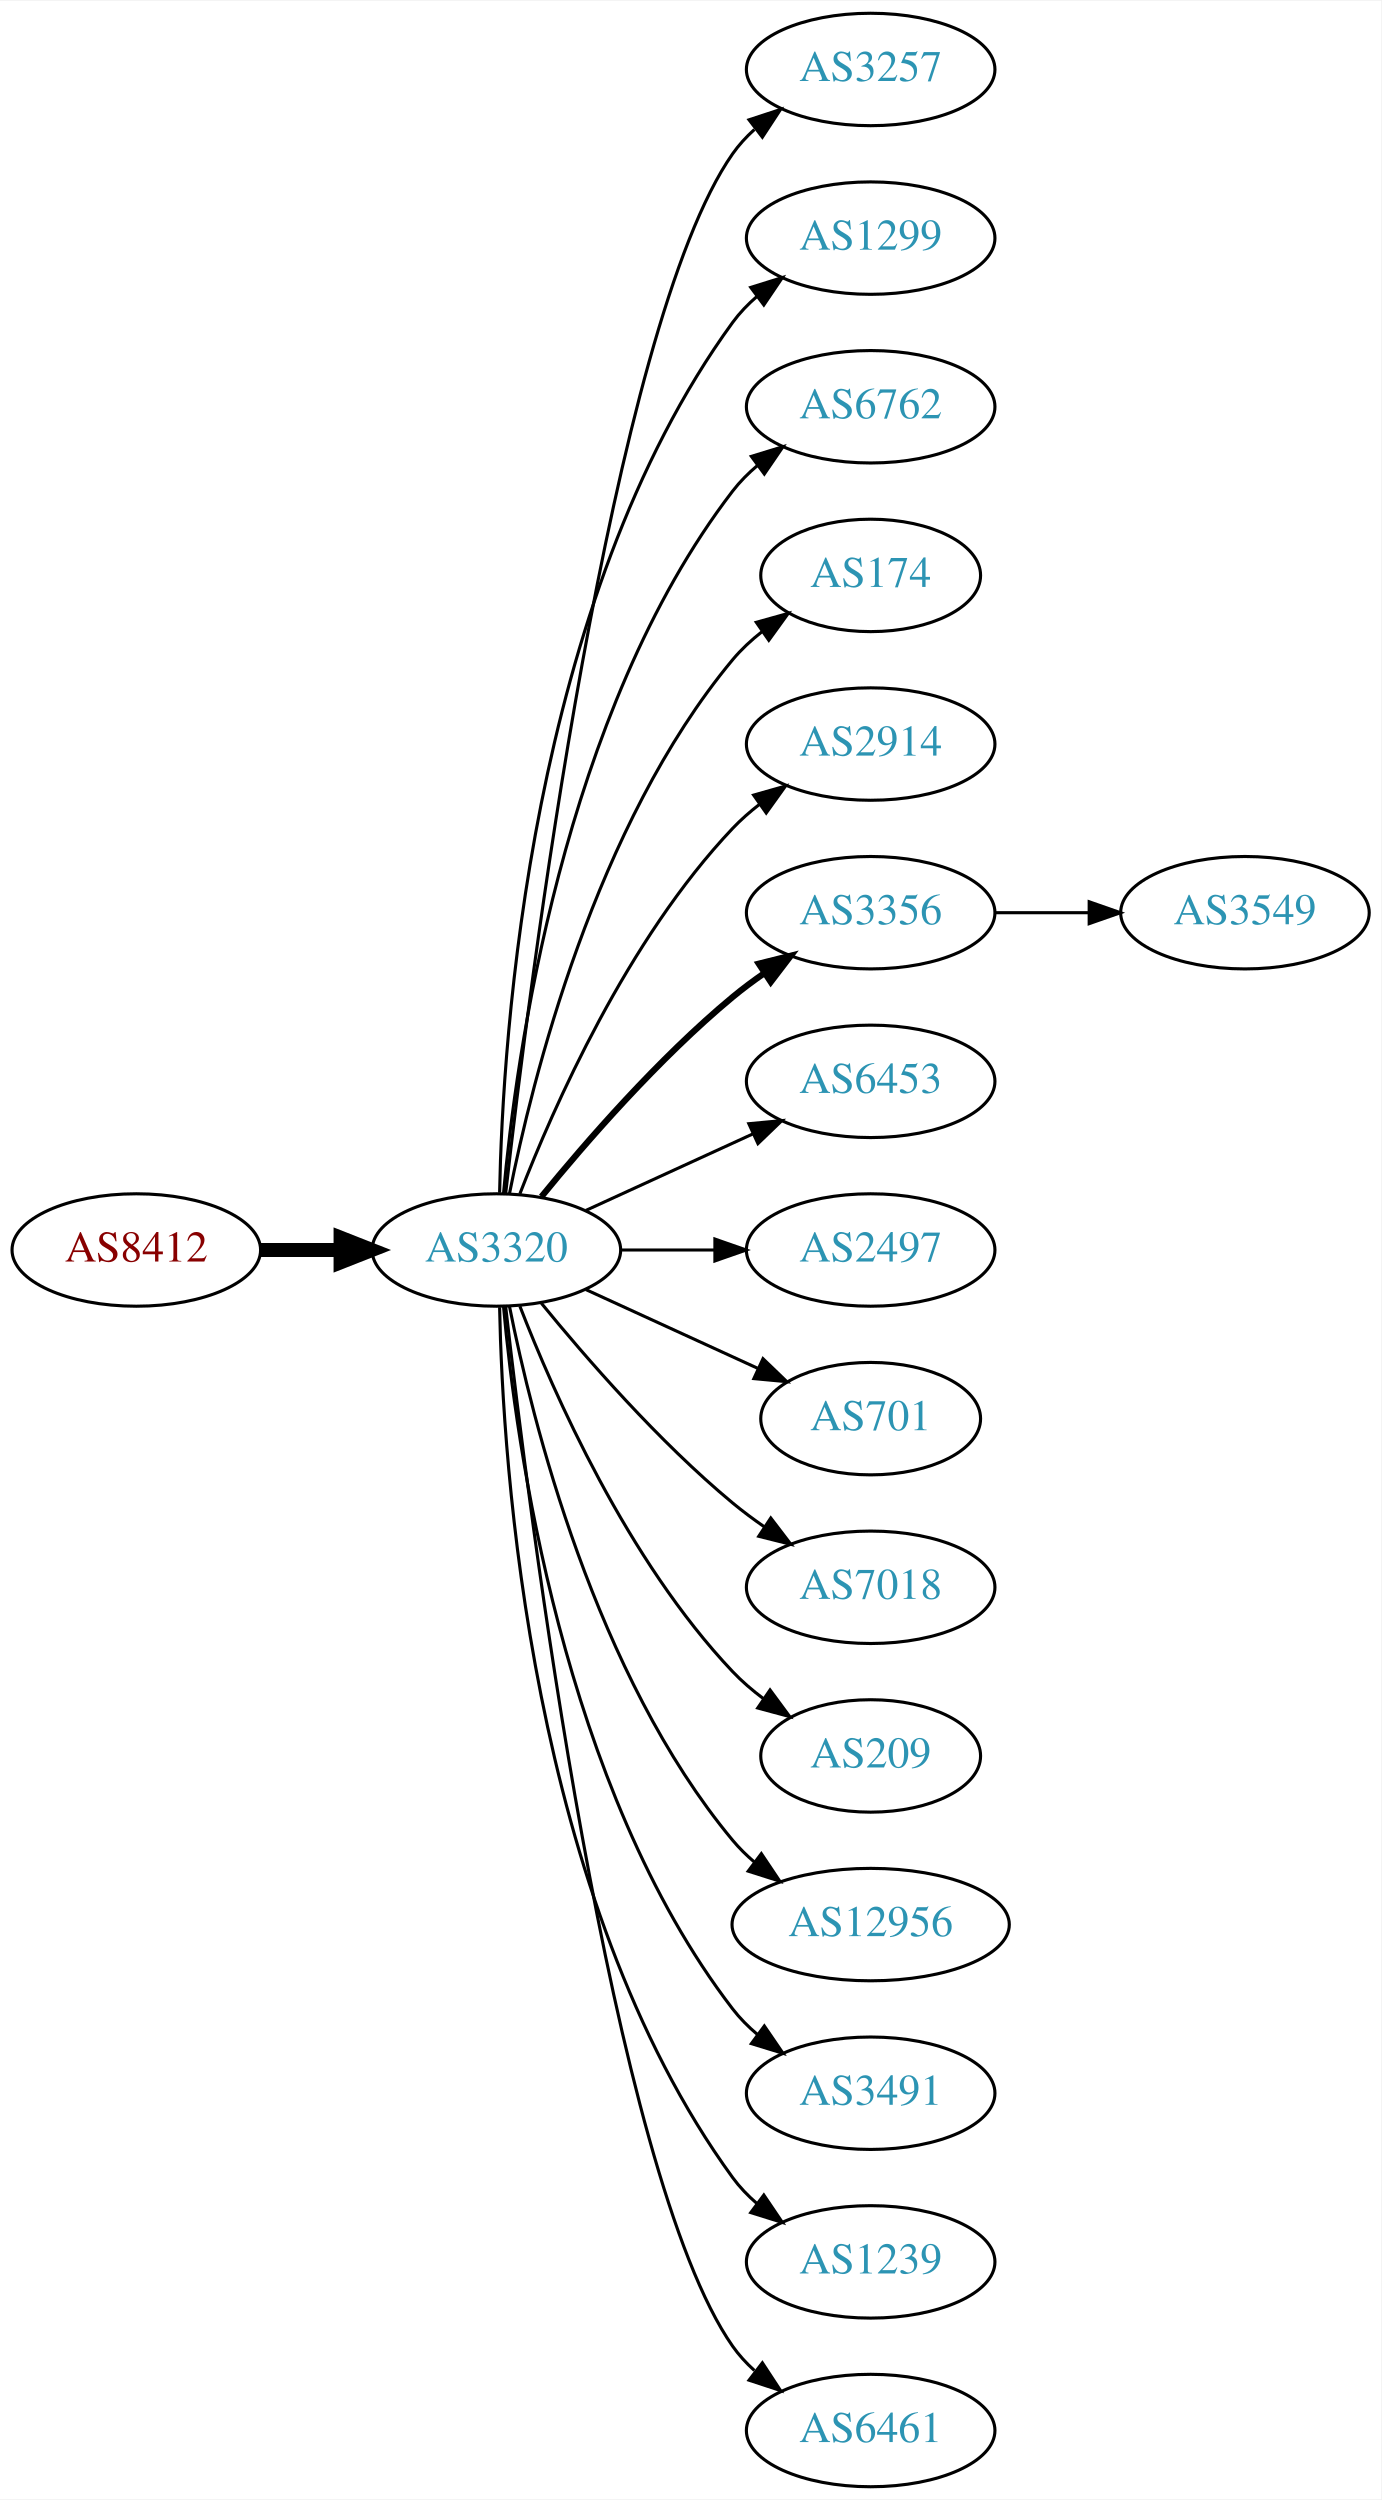
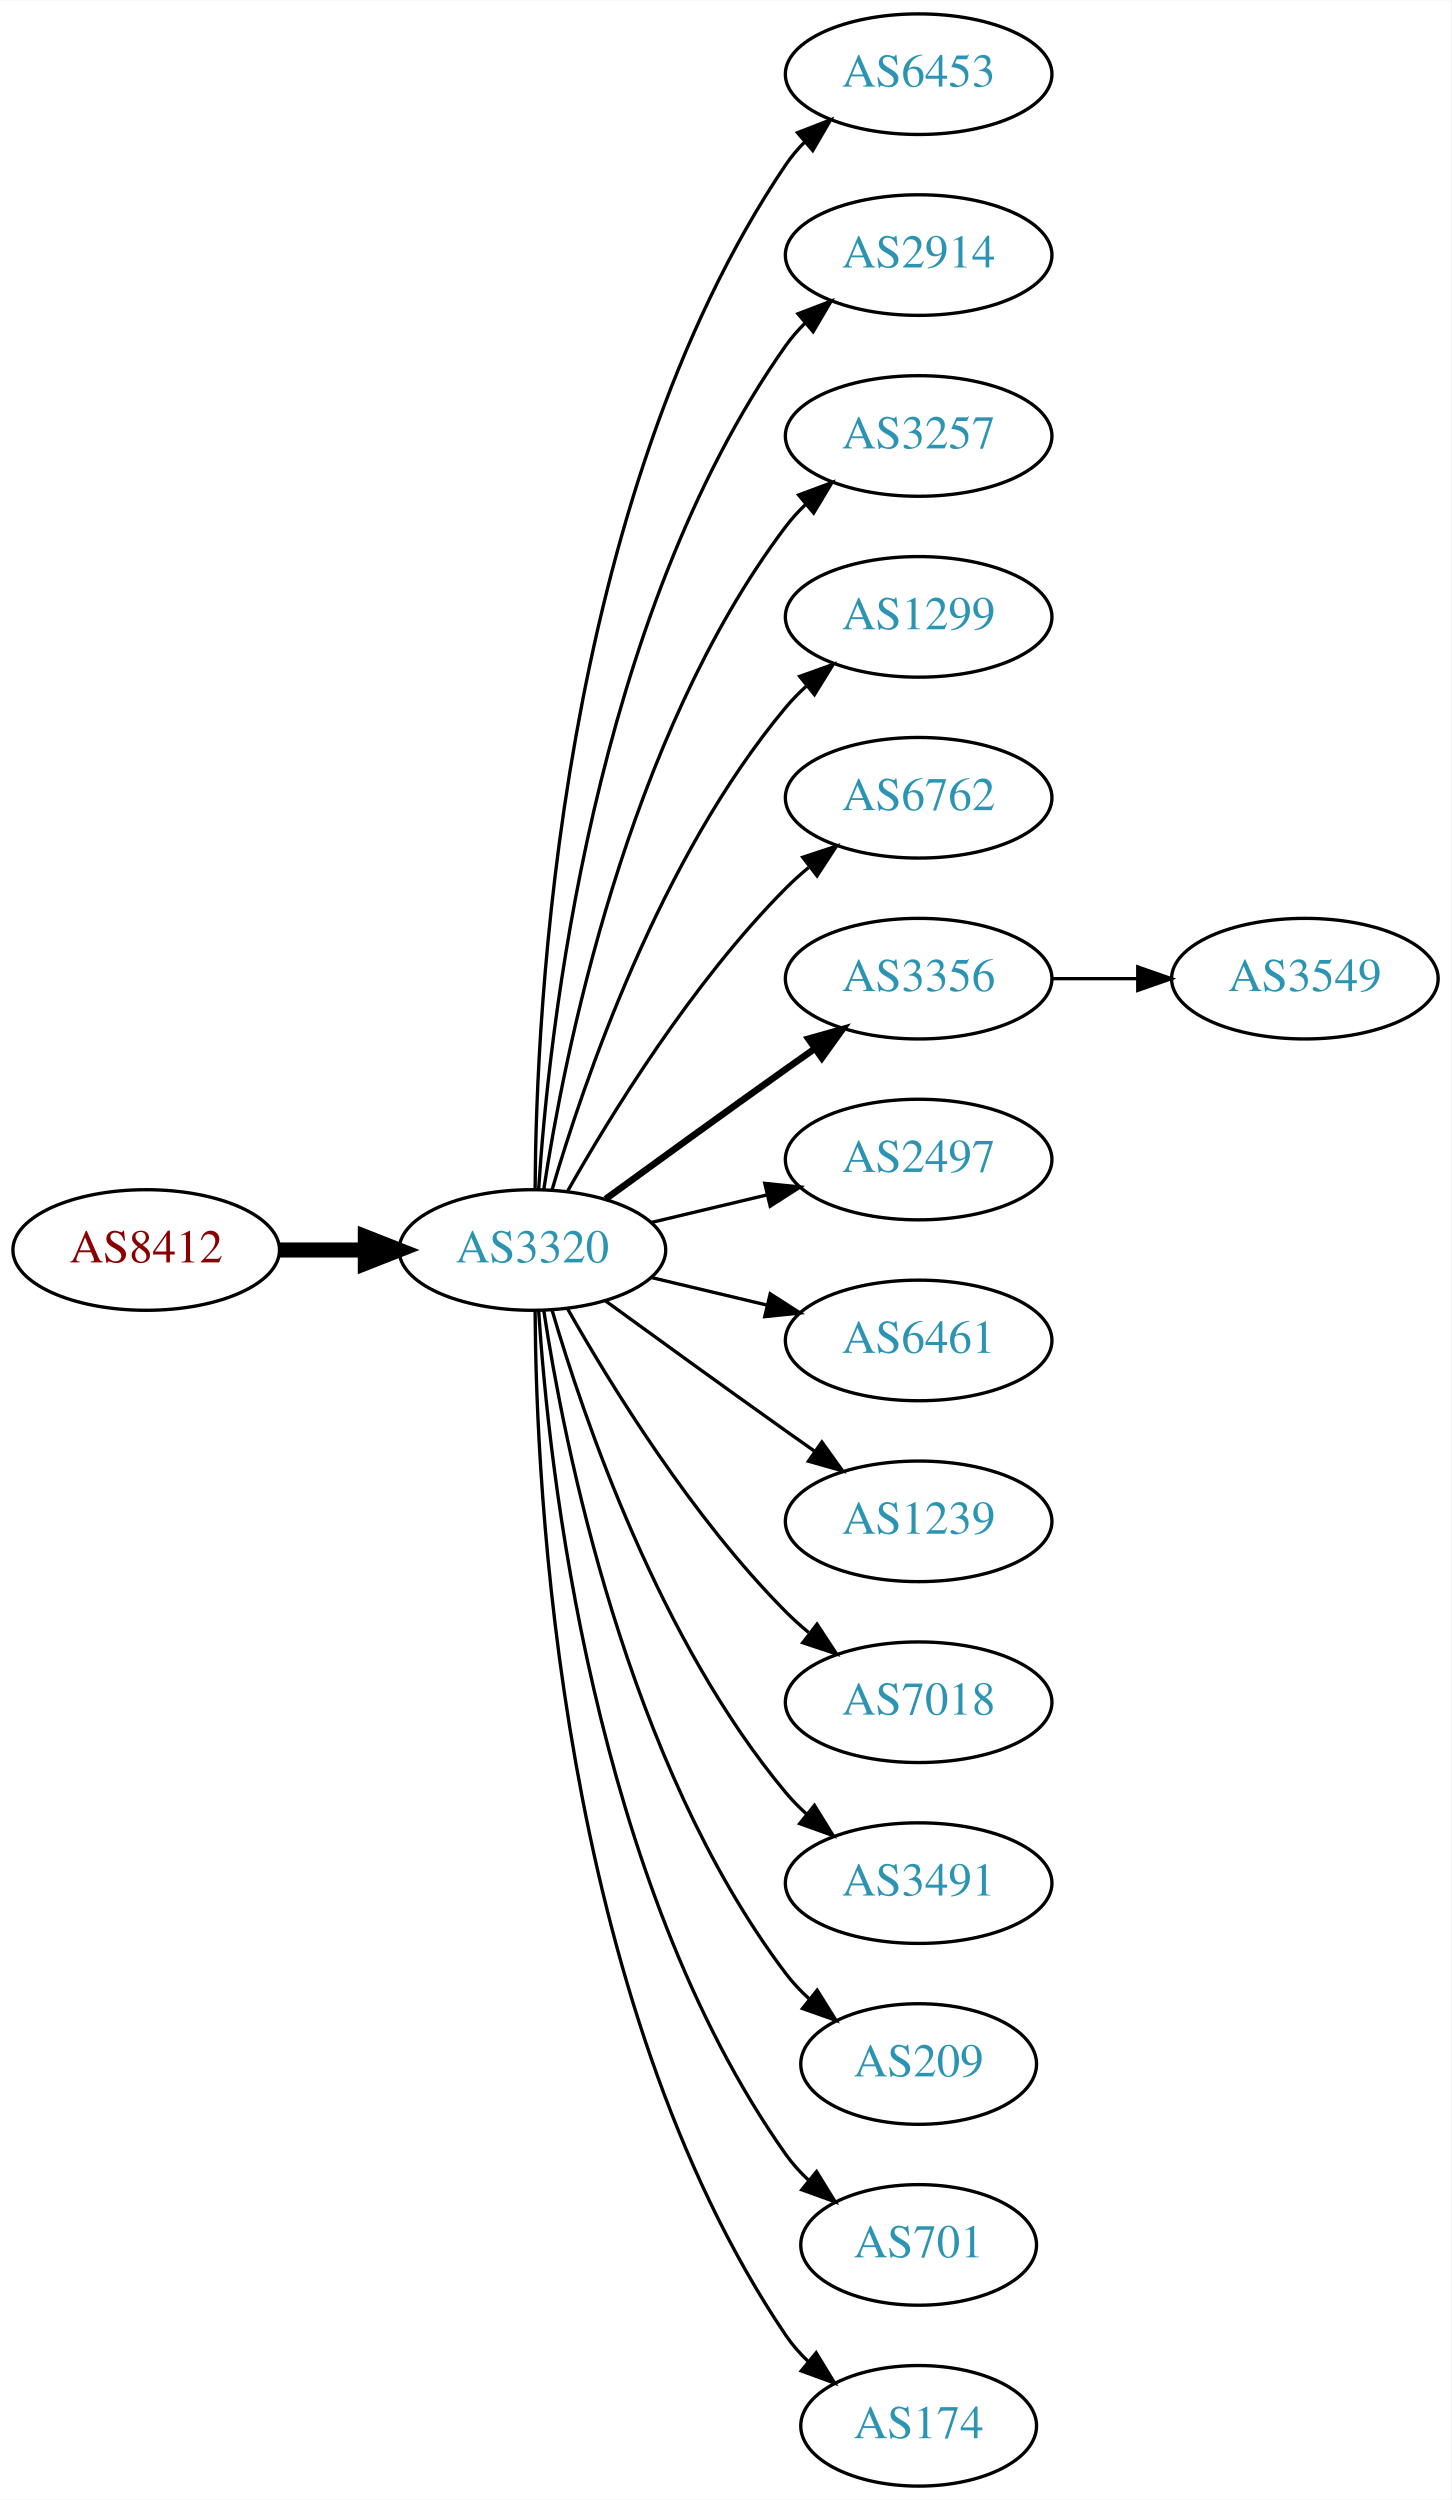
- <svg xmlns="http://www.w3.org/2000/svg" xmlns:xlink="http://www.w3.org/1999/xlink" width="442pt" height="800pt" viewBox="0.00 0.00 442.27 800.00">
-   <g id="graph0" class="graph" transform="scale(1 1) rotate(0) translate(4 796)">
-     <polygon fill="white" stroke="none" points="-4,4 -4,-796 438.271,-796 438.271,4 -4,4" />
+ <svg xmlns="http://www.w3.org/2000/svg" xmlns:xlink="http://www.w3.org/1999/xlink" width="433pt" height="746pt" viewBox="0.00 0.00 433.17 746.00">
+   <g id="graph0" class="graph" transform="scale(1 1) rotate(0) translate(4 742)">
+     <polygon fill="white" stroke="none" points="-4,4 -4,-742 429.172,-742 429.172,4 -4,4" />
    <g id="node1" class="node">
      <g id="a_node1">
        <a xlink:href="/asn/8412" xlink:title="AS8412 ~ Rennweg 97-99 [AT]">
-           <ellipse fill="#ffffff" stroke="black" cx="39.647" cy="-396" rx="39.794" ry="18" />
-           <text text-anchor="middle" x="39.647" y="-392.3" font-family="Times,serif" font-size="14.00" fill="#880000">AS8412</text>
+           <ellipse fill="#ffffff" stroke="black" cx="39.647" cy="-369" rx="39.794" ry="18" />
+           <text text-anchor="middle" x="39.647" y="-365.3" font-family="Times,serif" font-size="14.00" fill="#880000">AS8412</text>
        </a>
      </g>
    </g>
    <g id="node2" class="node">
      <g id="a_node2">
        <a xlink:href="/asn/3320" xlink:title="AS3320 ~ DTAG [DE]">
-           <ellipse fill="#ffffff" stroke="black" cx="154.939" cy="-396" rx="39.794" ry="18" />
-           <text text-anchor="middle" x="154.939" y="-392.3" font-family="Times,serif" font-size="14.00" fill="#2c94b3">AS3320</text>
+           <ellipse fill="#ffffff" stroke="black" cx="154.939" cy="-369" rx="39.794" ry="18" />
+           <text text-anchor="middle" x="154.939" y="-365.3" font-family="Times,serif" font-size="14.00" fill="#2c94b3">AS3320</text>
        </a>
      </g>
    </g>
    <g id="edge1" class="edge">
-       <path fill="none" stroke="black" stroke-width="4.5" d="M79.319,-396C87.522,-396 96.286,-396 104.818,-396" />
-       <polygon fill="black" stroke="black" stroke-width="4.5" points="105.057,-399.938 115.057,-396 105.057,-392.063 105.057,-399.938" />
+       <path fill="none" stroke="black" stroke-width="4.5" d="M79.319,-369C87.522,-369 96.286,-369 104.818,-369" />
+       <polygon fill="black" stroke="black" stroke-width="4.5" points="105.057,-372.938 115.057,-369 105.057,-365.063 105.057,-372.938" />
    </g>
    <g id="node3" class="node">
      <g id="a_node3">
-         <a xlink:href="/asn/3257" xlink:title="AS3257 ~ GTT [DE]">
-           <ellipse fill="#ffffff" stroke="black" cx="274.782" cy="-774" rx="39.794" ry="18" />
-           <text text-anchor="middle" x="274.782" y="-770.3" font-family="Times,serif" font-size="14.00" fill="#2c94b3">AS3257</text>
+         <a xlink:href="/asn/6453" xlink:title="AS6453 ~ TATA COMMUNICATIONS (AMERICA) INC [US]">
+           <ellipse fill="#ffffff" stroke="black" cx="270.232" cy="-720" rx="39.794" ry="18" />
+           <text text-anchor="middle" x="270.232" y="-716.3" font-family="Times,serif" font-size="14.00" fill="#2c94b3">AS6453</text>
        </a>
      </g>
    </g>
    <g id="edge2" class="edge">
-       <path fill="none" stroke="black" d="M157.909,-414.101C165.138,-477.928 191.815,-691.628 230.586,-747 232.564,-749.825 234.942,-752.416 237.552,-754.779" />
-       <polygon fill="black" stroke="black" points="235.845,-757.881 245.911,-761.188 240.105,-752.326 235.845,-757.881" />
+       <path fill="none" stroke="black" d="M155.737,-387.265C156.017,-439.599 162.932,-592.764 230.586,-693 232.217,-695.417 234.143,-697.684 236.249,-699.796" />
+       <polygon fill="black" stroke="black" points="234.068,-702.536 243.943,-706.373 238.616,-697.215 234.068,-702.536" />
    </g>
    <g id="node4" class="node">
      <g id="a_node4">
-         <a xlink:href="/asn/1299" xlink:title="AS1299 ~ Telia Carrier [EU]">
-           <ellipse fill="#ffffff" stroke="black" cx="274.782" cy="-720" rx="39.794" ry="18" />
-           <text text-anchor="middle" x="274.782" y="-716.3" font-family="Times,serif" font-size="14.00" fill="#2c94b3">AS1299</text>
+         <a xlink:href="/asn/2914" xlink:title="AS2914 ~ NTT America, Inc. [US]">
+           <ellipse fill="#ffffff" stroke="black" cx="270.232" cy="-666" rx="39.794" ry="18" />
+           <text text-anchor="middle" x="270.232" y="-662.3" font-family="Times,serif" font-size="14.00" fill="#2c94b3">AS2914</text>
        </a>
      </g>
    </g>
    <g id="edge3" class="edge">
-       <path fill="none" stroke="black" d="M155.971,-414.337C156.945,-464.079 165.663,-603.806 230.586,-693 232.798,-696.039 235.466,-698.813 238.378,-701.326" />
-       <polygon fill="black" stroke="black" points="236.396,-704.214 246.508,-707.373 240.573,-698.597 236.396,-704.214" />
+       <path fill="none" stroke="black" d="M156.795,-387.185C159.788,-433.425 173.035,-557.589 230.586,-639 232.269,-641.381 234.232,-643.622 236.365,-645.716" />
+       <polygon fill="black" stroke="black" points="234.21,-648.478 244.107,-652.259 238.729,-643.132 234.21,-648.478" />
    </g>
    <g id="node5" class="node">
      <g id="a_node5">
-         <a xlink:href="/asn/6762" xlink:title="AS6762 ~ TELECOM ITALIA SPARKLE S.p.A. [IT]">
-           <ellipse fill="#ffffff" stroke="black" cx="274.782" cy="-666" rx="39.794" ry="18" />
-           <text text-anchor="middle" x="274.782" y="-662.3" font-family="Times,serif" font-size="14.00" fill="#2c94b3">AS6762</text>
+         <a xlink:href="/asn/3257" xlink:title="AS3257 ~ GTT [DE]">
+           <ellipse fill="#ffffff" stroke="black" cx="270.232" cy="-612" rx="39.794" ry="18" />
+           <text text-anchor="middle" x="270.232" y="-608.3" font-family="Times,serif" font-size="14.00" fill="#2c94b3">AS3257</text>
        </a>
      </g>
    </g>
    <g id="edge4" class="edge">
-       <path fill="none" stroke="black" d="M157.223,-414.117C161.122,-457.332 176.139,-568.131 230.586,-639 232.876,-641.981 235.596,-644.716 238.54,-647.205" />
-       <polygon fill="black" stroke="black" points="236.587,-650.113 246.717,-653.218 240.734,-644.473 236.587,-650.113" />
+       <path fill="none" stroke="black" d="M158.316,-386.986C164.29,-426.422 183.001,-521.995 230.586,-585 232.343,-587.327 234.36,-589.529 236.53,-591.596" />
+       <polygon fill="black" stroke="black" points="234.414,-594.389 244.342,-598.088 238.888,-589.005 234.414,-594.389" />
    </g>
    <g id="node6" class="node">
      <g id="a_node6">
-         <a xlink:href="/asn/174" xlink:title="AS174 ~ Cogent Communications [US]">
-           <ellipse fill="#ffffff" stroke="black" cx="274.782" cy="-612" rx="35.194" ry="18" />
-           <text text-anchor="middle" x="274.782" y="-608.3" font-family="Times,serif" font-size="14.00" fill="#2c94b3">AS174</text>
+         <a xlink:href="/asn/1299" xlink:title="AS1299 ~ Telia Carrier [EU]">
+           <ellipse fill="#ffffff" stroke="black" cx="270.232" cy="-558" rx="39.794" ry="18" />
+           <text text-anchor="middle" x="270.232" y="-554.3" font-family="Times,serif" font-size="14.00" fill="#2c94b3">AS1299</text>
        </a>
      </g>
    </g>
    <g id="edge5" class="edge">
-       <path fill="none" stroke="black" d="M159.138,-414.073C166.301,-450.141 186.576,-532.125 230.586,-585 233.323,-588.288 236.568,-591.298 240.031,-594.017" />
-       <polygon fill="black" stroke="black" points="238.166,-596.983 248.372,-599.827 242.168,-591.239 238.166,-596.983" />
+       <path fill="none" stroke="black" d="M160.814,-387.002C170.127,-418.844 192.944,-485.981 230.586,-531 232.456,-533.237 234.554,-535.374 236.781,-537.396" />
+       <polygon fill="black" stroke="black" points="234.724,-540.234 244.7,-543.804 239.128,-534.793 234.724,-540.234" />
    </g>
    <g id="node7" class="node">
      <g id="a_node7">
-         <a xlink:href="/asn/2914" xlink:title="AS2914 ~ NTT America, Inc. [US]">
-           <ellipse fill="#ffffff" stroke="black" cx="274.782" cy="-558" rx="39.794" ry="18" />
-           <text text-anchor="middle" x="274.782" y="-554.3" font-family="Times,serif" font-size="14.00" fill="#2c94b3">AS2914</text>
+         <a xlink:href="/asn/6762" xlink:title="AS6762 ~ TELECOM ITALIA SPARKLE S.p.A. [IT]">
+           <ellipse fill="#ffffff" stroke="black" cx="270.232" cy="-504" rx="39.794" ry="18" />
+           <text text-anchor="middle" x="270.232" y="-500.3" font-family="Times,serif" font-size="14.00" fill="#2c94b3">AS6762</text>
        </a>
      </g>
    </g>
    <g id="edge6" class="edge">
-       <path fill="none" stroke="black" d="M162.463,-413.994C173.213,-441.728 196.87,-495.429 230.586,-531 233.172,-533.728 236.089,-536.294 239.157,-538.677" />
-       <polygon fill="black" stroke="black" points="237.312,-541.658 247.506,-544.543 241.336,-535.93 237.312,-541.658" />
+       <path fill="none" stroke="black" d="M165.399,-386.49C178.181,-409.096 202.613,-448.886 230.586,-477 232.697,-479.121 234.993,-481.188 237.378,-483.171" />
+       <polygon fill="black" stroke="black" points="235.631,-486.242 245.694,-489.556 239.894,-480.69 235.631,-486.242" />
    </g>
    <g id="node8" class="node">
      <g id="a_node8">
        <a xlink:href="/asn/3356" xlink:title="AS3356 ~ Level 3 Parent, LLC [US]">
-           <ellipse fill="#ffffff" stroke="black" cx="274.782" cy="-504" rx="39.794" ry="18" />
-           <text text-anchor="middle" x="274.782" y="-500.3" font-family="Times,serif" font-size="14.00" fill="#2c94b3">AS3356</text>
+           <ellipse fill="#ffffff" stroke="black" cx="270.232" cy="-450" rx="39.794" ry="18" />
+           <text text-anchor="middle" x="270.232" y="-446.3" font-family="Times,serif" font-size="14.00" fill="#2c94b3">AS3356</text>
        </a>
      </g>
    </g>
    <g id="edge7" class="edge">
-       <path fill="none" stroke="black" stroke-width="2" d="M169.358,-413.065C183.473,-430.375 206.888,-457.345 230.586,-477 233.802,-479.668 237.303,-482.27 240.873,-484.741" />
-       <polygon fill="black" stroke="black" stroke-width="2" points="238.951,-487.666 249.23,-490.236 242.797,-481.817 238.951,-487.666" />
+       <path fill="none" stroke="black" stroke-width="2" d="M176.788,-384.222C191.722,-395.091 212.335,-410.025 230.586,-423 233.406,-425.005 236.349,-427.085 239.297,-429.159" />
+       <polygon fill="black" stroke="black" stroke-width="2" points="237.325,-432.05 247.522,-434.926 241.344,-426.319 237.325,-432.05" />
    </g>
    <g id="node9" class="node">
      <g id="a_node9">
-         <a xlink:href="/asn/6453" xlink:title="AS6453 ~ TATA COMMUNICATIONS (AMERICA) INC [US]">
-           <ellipse fill="#ffffff" stroke="black" cx="274.782" cy="-450" rx="39.794" ry="18" />
-           <text text-anchor="middle" x="274.782" y="-446.3" font-family="Times,serif" font-size="14.00" fill="#2c94b3">AS6453</text>
+         <a xlink:href="/asn/2497" xlink:title="AS2497 ~ Internet Initiative Japan Inc. [JP]">
+           <ellipse fill="#ffffff" stroke="black" cx="270.232" cy="-396" rx="39.794" ry="18" />
+           <text text-anchor="middle" x="270.232" y="-392.3" font-family="Times,serif" font-size="14.00" fill="#2c94b3">AS2497</text>
        </a>
      </g>
    </g>
    <g id="edge8" class="edge">
-       <path fill="none" stroke="black" d="M183.568,-408.661C199.525,-415.973 219.796,-425.261 237.079,-433.181" />
-       <polygon fill="black" stroke="black" points="235.777,-436.435 246.326,-437.419 238.693,-430.071 235.777,-436.435" />
+       <path fill="none" stroke="black" d="M190.547,-377.248C201.418,-379.838 213.572,-382.735 225.015,-385.462" />
+       <polygon fill="black" stroke="black" points="224.298,-388.889 234.837,-387.803 225.921,-382.08 224.298,-388.889" />
    </g>
    <g id="node10" class="node">
      <g id="a_node10">
-         <a xlink:href="/asn/2497" xlink:title="AS2497 ~ Internet Initiative Japan Inc. [JP]">
-           <ellipse fill="#ffffff" stroke="black" cx="274.782" cy="-396" rx="39.794" ry="18" />
-           <text text-anchor="middle" x="274.782" y="-392.3" font-family="Times,serif" font-size="14.00" fill="#2c94b3">AS2497</text>
+         <a xlink:href="/asn/6461" xlink:title="AS6461 ~ Zayo Bandwidth [US]">
+           <ellipse fill="#ffffff" stroke="black" cx="270.232" cy="-342" rx="39.794" ry="18" />
+           <text text-anchor="middle" x="270.232" y="-338.3" font-family="Times,serif" font-size="14.00" fill="#2c94b3">AS6461</text>
        </a>
      </g>
    </g>
    <g id="edge9" class="edge">
-       <path fill="none" stroke="black" d="M194.852,-396C204.405,-396 214.755,-396 224.718,-396" />
-       <polygon fill="black" stroke="black" points="224.91,-399.5 234.91,-396 224.91,-392.5 224.91,-399.5" />
+       <path fill="none" stroke="black" d="M190.547,-360.752C201.418,-358.162 213.572,-355.265 225.015,-352.538" />
+       <polygon fill="black" stroke="black" points="225.921,-355.92 234.837,-350.197 224.298,-349.111 225.921,-355.92" />
    </g>
    <g id="node11" class="node">
      <g id="a_node11">
-         <a xlink:href="/asn/701" xlink:title="AS701 ~ UUNET [US]">
-           <ellipse fill="#ffffff" stroke="black" cx="274.782" cy="-342" rx="35.194" ry="18" />
-           <text text-anchor="middle" x="274.782" y="-338.3" font-family="Times,serif" font-size="14.00" fill="#2c94b3">AS701</text>
+         <a xlink:href="/asn/1239" xlink:title="AS1239 ~ Sprint [US]">
+           <ellipse fill="#ffffff" stroke="black" cx="270.232" cy="-288" rx="39.794" ry="18" />
+           <text text-anchor="middle" x="270.232" y="-284.3" font-family="Times,serif" font-size="14.00" fill="#2c94b3">AS1239</text>
        </a>
      </g>
    </g>
    <g id="edge10" class="edge">
-       <path fill="none" stroke="black" d="M183.568,-383.339C199.984,-375.817 220.966,-366.202 238.563,-358.139" />
-       <polygon fill="black" stroke="black" points="240.307,-361.189 247.94,-353.842 237.391,-354.826 240.307,-361.189" />
+       <path fill="none" stroke="black" d="M176.788,-353.778C191.722,-342.909 212.335,-327.975 230.586,-315 233.406,-312.995 236.349,-310.915 239.297,-308.841" />
+       <polygon fill="black" stroke="black" points="241.344,-311.681 247.522,-303.074 237.325,-305.95 241.344,-311.681" />
    </g>
    <g id="node12" class="node">
      <g id="a_node12">
        <a xlink:href="/asn/7018" xlink:title="AS7018 ~ AT&amp;T Services, Inc. [US]">
-           <ellipse fill="#ffffff" stroke="black" cx="274.782" cy="-288" rx="39.794" ry="18" />
-           <text text-anchor="middle" x="274.782" y="-284.3" font-family="Times,serif" font-size="14.00" fill="#2c94b3">AS7018</text>
+           <ellipse fill="#ffffff" stroke="black" cx="270.232" cy="-234" rx="39.794" ry="18" />
+           <text text-anchor="middle" x="270.232" y="-230.3" font-family="Times,serif" font-size="14.00" fill="#2c94b3">AS7018</text>
        </a>
      </g>
    </g>
    <g id="edge11" class="edge">
-       <path fill="none" stroke="black" d="M169.358,-378.935C183.473,-361.625 206.888,-334.655 230.586,-315 233.802,-312.332 237.303,-309.73 240.873,-307.259" />
-       <polygon fill="black" stroke="black" points="242.797,-310.183 249.23,-301.764 238.951,-304.334 242.797,-310.183" />
+       <path fill="none" stroke="black" d="M165.399,-351.51C178.181,-328.904 202.613,-289.114 230.586,-261 232.697,-258.879 234.993,-256.812 237.378,-254.829" />
+       <polygon fill="black" stroke="black" points="239.894,-257.31 245.694,-248.444 235.631,-251.758 239.894,-257.31" />
    </g>
    <g id="node13" class="node">
      <g id="a_node13">
-         <a xlink:href="/asn/209" xlink:title="AS209 ~ CenturyLink Communications, LLC [US]">
-           <ellipse fill="#ffffff" stroke="black" cx="274.782" cy="-234" rx="35.194" ry="18" />
-           <text text-anchor="middle" x="274.782" y="-230.3" font-family="Times,serif" font-size="14.00" fill="#2c94b3">AS209</text>
+         <a xlink:href="/asn/3491" xlink:title="AS3491 ~ PCCW Global, Inc. [US]">
+           <ellipse fill="#ffffff" stroke="black" cx="270.232" cy="-180" rx="39.794" ry="18" />
+           <text text-anchor="middle" x="270.232" y="-176.3" font-family="Times,serif" font-size="14.00" fill="#2c94b3">AS3491</text>
        </a>
      </g>
    </g>
    <g id="edge12" class="edge">
-       <path fill="none" stroke="black" d="M162.463,-378.006C173.213,-350.272 196.87,-296.571 230.586,-261 233.529,-257.895 236.902,-254.999 240.438,-252.345" />
-       <polygon fill="black" stroke="black" points="242.567,-255.129 248.857,-246.603 238.623,-249.346 242.567,-255.129" />
+       <path fill="none" stroke="black" d="M160.814,-350.998C170.127,-319.156 192.944,-252.019 230.586,-207 232.456,-204.763 234.554,-202.626 236.781,-200.604" />
+       <polygon fill="black" stroke="black" points="239.128,-203.207 244.7,-194.196 234.724,-197.766 239.128,-203.207" />
    </g>
    <g id="node14" class="node">
      <g id="a_node14">
-         <a xlink:href="/asn/12956" xlink:title="AS12956 ~ TELXIUS [ES]">
-           <ellipse fill="#ffffff" stroke="black" cx="274.782" cy="-180" rx="44.393" ry="18" />
-           <text text-anchor="middle" x="274.782" y="-176.3" font-family="Times,serif" font-size="14.00" fill="#2c94b3">AS12956</text>
+         <a xlink:href="/asn/209" xlink:title="AS209 ~ CenturyLink Communications, LLC [US]">
+           <ellipse fill="#ffffff" stroke="black" cx="270.232" cy="-126" rx="35.194" ry="18" />
+           <text text-anchor="middle" x="270.232" y="-122.3" font-family="Times,serif" font-size="14.00" fill="#2c94b3">AS209</text>
        </a>
      </g>
    </g>
    <g id="edge13" class="edge">
-       <path fill="none" stroke="black" d="M159.138,-377.927C166.301,-341.859 186.576,-259.875 230.586,-207 232.679,-204.485 235.07,-202.133 237.628,-199.949" />
-       <polygon fill="black" stroke="black" points="239.779,-202.711 245.676,-193.909 235.577,-197.113 239.779,-202.711" />
+       <path fill="none" stroke="black" d="M158.316,-351.014C164.29,-311.578 183.001,-216.005 230.586,-153 232.608,-150.322 234.974,-147.81 237.522,-145.478" />
+       <polygon fill="black" stroke="black" points="239.936,-148.028 245.547,-139.042 235.556,-142.568 239.936,-148.028" />
    </g>
    <g id="node15" class="node">
      <g id="a_node15">
-         <a xlink:href="/asn/3491" xlink:title="AS3491 ~ PCCW Global, Inc. [US]">
-           <ellipse fill="#ffffff" stroke="black" cx="274.782" cy="-126" rx="39.794" ry="18" />
-           <text text-anchor="middle" x="274.782" y="-122.3" font-family="Times,serif" font-size="14.00" fill="#2c94b3">AS3491</text>
+         <a xlink:href="/asn/701" xlink:title="AS701 ~ UUNET [US]">
+           <ellipse fill="#ffffff" stroke="black" cx="270.232" cy="-72" rx="35.194" ry="18" />
+           <text text-anchor="middle" x="270.232" y="-68.3" font-family="Times,serif" font-size="14.00" fill="#2c94b3">AS701</text>
        </a>
      </g>
    </g>
    <g id="edge14" class="edge">
-       <path fill="none" stroke="black" d="M157.223,-377.883C161.122,-334.668 176.139,-223.869 230.586,-153 232.876,-150.019 235.596,-147.284 238.54,-144.795" />
-       <polygon fill="black" stroke="black" points="240.734,-147.527 246.717,-138.782 236.587,-141.887 240.734,-147.527" />
+       <path fill="none" stroke="black" d="M156.795,-350.815C159.788,-304.575 173.035,-180.411 230.586,-99 232.523,-96.26 234.831,-93.705 237.341,-91.346" />
+       <polygon fill="black" stroke="black" points="239.758,-93.892 245.311,-84.869 235.343,-88.46 239.758,-93.892" />
    </g>
    <g id="node16" class="node">
      <g id="a_node16">
-         <a xlink:href="/asn/1239" xlink:title="AS1239 ~ Sprint [US]">
-           <ellipse fill="#ffffff" stroke="black" cx="274.782" cy="-72" rx="39.794" ry="18" />
-           <text text-anchor="middle" x="274.782" y="-68.3" font-family="Times,serif" font-size="14.00" fill="#2c94b3">AS1239</text>
+         <a xlink:href="/asn/174" xlink:title="AS174 ~ Cogent Communications [US]">
+           <ellipse fill="#ffffff" stroke="black" cx="270.232" cy="-18" rx="35.194" ry="18" />
+           <text text-anchor="middle" x="270.232" y="-14.3" font-family="Times,serif" font-size="14.00" fill="#2c94b3">AS174</text>
        </a>
      </g>
    </g>
    <g id="edge15" class="edge">
-       <path fill="none" stroke="black" d="M155.971,-377.663C156.945,-327.921 165.663,-188.194 230.586,-99 232.798,-95.961 235.466,-93.187 238.378,-90.674" />
-       <polygon fill="black" stroke="black" points="240.573,-93.403 246.508,-84.627 236.396,-87.786 240.573,-93.403" />
+       <path fill="none" stroke="black" d="M155.737,-350.735C156.017,-298.401 162.932,-145.236 230.586,-45 232.463,-42.218 234.731,-39.636 237.215,-37.259" />
+       <polygon fill="black" stroke="black" points="239.633,-39.802 245.145,-30.754 235.193,-34.39 239.633,-39.802" />
    </g>
    <g id="node17" class="node">
      <g id="a_node17">
-         <a xlink:href="/asn/6461" xlink:title="AS6461 ~ Zayo Bandwidth [US]">
-           <ellipse fill="#ffffff" stroke="black" cx="274.782" cy="-18" rx="39.794" ry="18" />
-           <text text-anchor="middle" x="274.782" y="-14.3" font-family="Times,serif" font-size="14.00" fill="#2c94b3">AS6461</text>
+         <a xlink:href="/asn/3549" xlink:title="AS3549 ~ Level 3 Parent, LLC [US]">
+           <ellipse fill="#ffffff" stroke="black" cx="385.525" cy="-450" rx="39.794" ry="18" />
+           <text text-anchor="middle" x="385.525" y="-446.3" font-family="Times,serif" font-size="14.00" fill="#2c94b3">AS3549</text>
        </a>
      </g>
    </g>
    <g id="edge16" class="edge">
-       <path fill="none" stroke="black" d="M157.909,-377.899C165.138,-314.072 191.815,-100.372 230.586,-45 232.564,-42.175 234.942,-39.584 237.552,-37.221" />
-       <polygon fill="black" stroke="black" points="240.105,-39.674 245.911,-30.812 235.845,-34.119 240.105,-39.674" />
-     </g>
-     <g id="node18" class="node">
-       <g id="a_node18">
-         <a xlink:href="/asn/3549" xlink:title="AS3549 ~ Level 3 Parent, LLC [US]">
-           <ellipse fill="#ffffff" stroke="black" cx="394.625" cy="-504" rx="39.794" ry="18" />
-           <text text-anchor="middle" x="394.625" y="-500.3" font-family="Times,serif" font-size="14.00" fill="#2c94b3">AS3549</text>
-         </a>
-       </g>
-     </g>
-     <g id="edge17" class="edge">
-       <path fill="none" stroke="black" d="M314.695,-504C324.248,-504 334.598,-504 344.56,-504" />
-       <polygon fill="black" stroke="black" points="344.753,-507.5 354.753,-504 344.753,-500.5 344.753,-507.5" />
+       <path fill="none" stroke="black" d="M309.905,-450C318.108,-450 326.872,-450 335.404,-450" />
+       <polygon fill="black" stroke="black" points="335.643,-453.5 345.643,-450 335.643,-446.5 335.643,-453.5" />
    </g>
  </g>
</svg>
